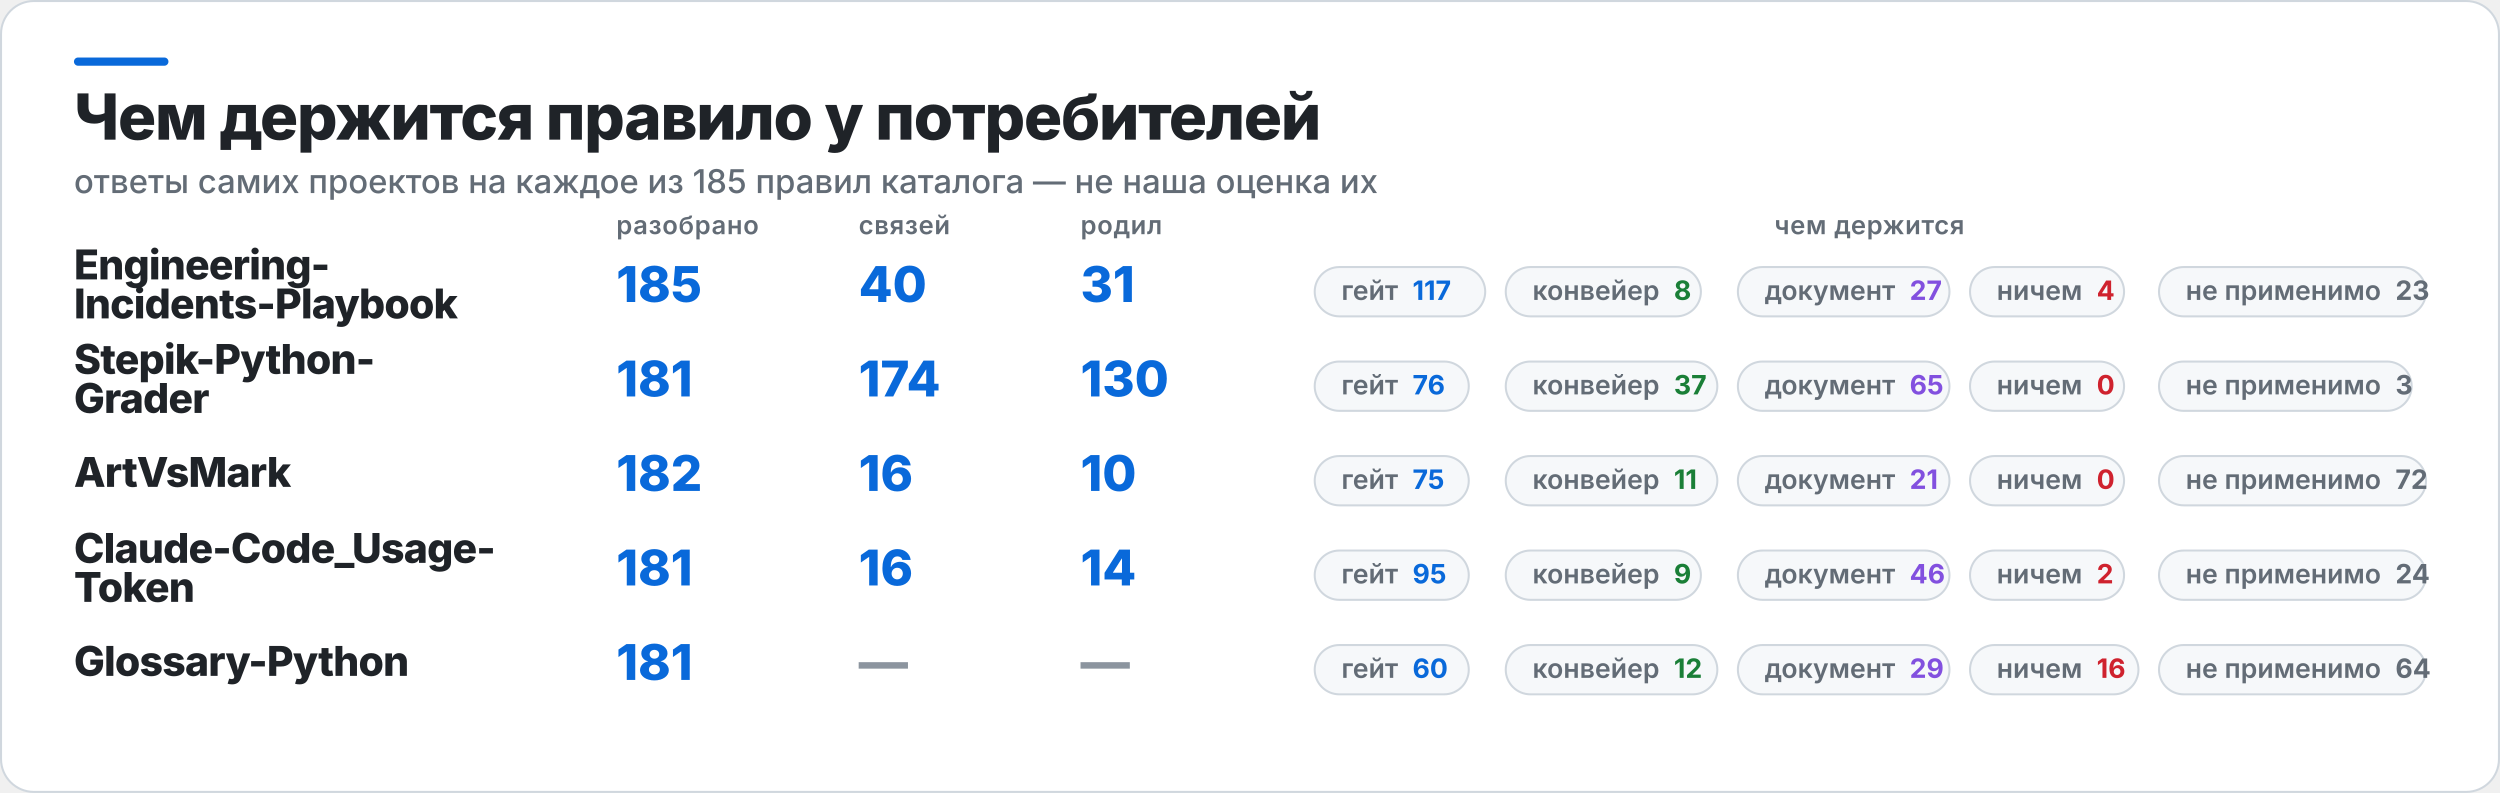
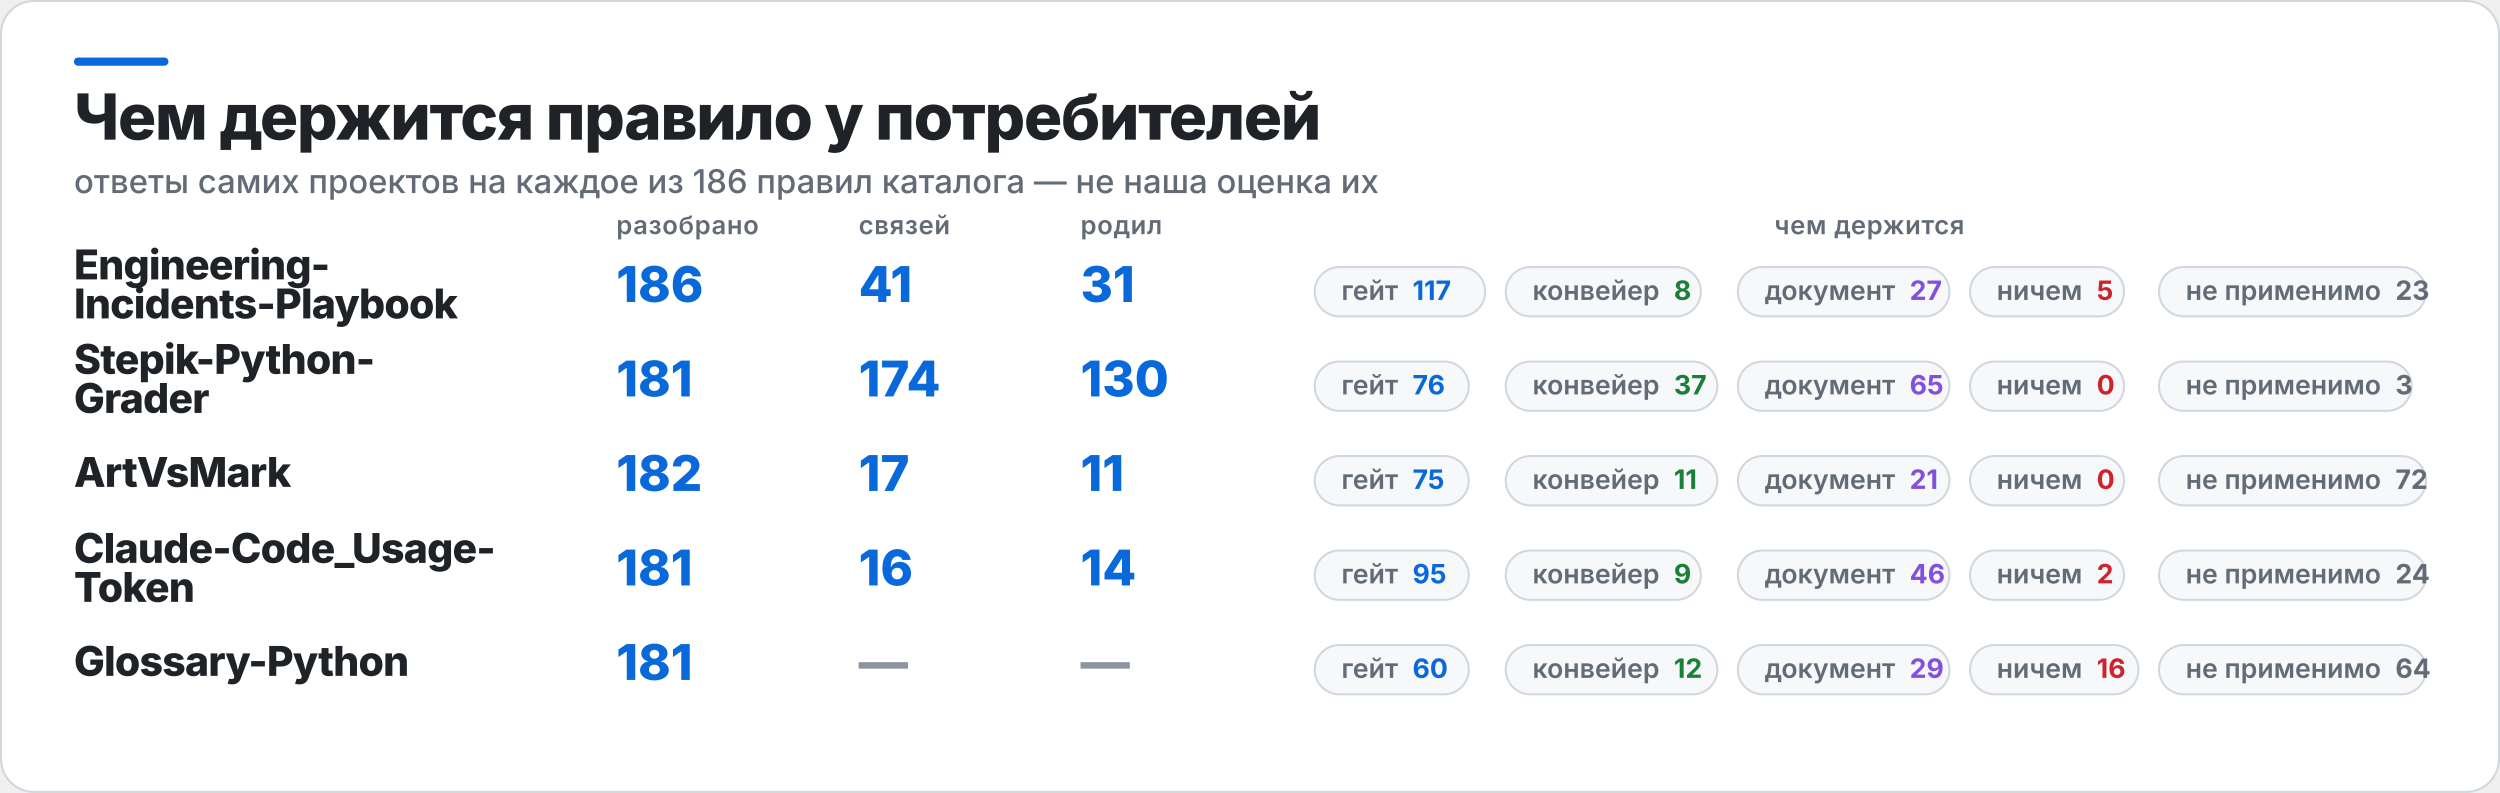
<svg xmlns="http://www.w3.org/2000/svg" width="1217" height="386" viewBox="0 0 1217 386" role="img" aria-label="Чем держится правило у потребителей">
  <rect x="0.5" y="0.5" width="1216" height="385" rx="16" fill="#FFFFFF" stroke="#D0D7DE" />
  <rect x="36" y="28" width="46" height="4" rx="2" fill="#0969DA" />
  <text x="36" y="68" fill="#1F2328" font-family="Inter,Segoe UI,Helvetica,Arial,sans-serif" font-size="31" font-weight="800" letter-spacing="-0.6">Чем держится правило у потребителей</text>
-   <text x="36" y="94" fill="#636C76" font-family="Inter,Segoe UI,Helvetica,Arial,sans-serif" font-size="16" font-weight="500">ответы самих проектов на каждое из 185 правил каталога — не наша оценка их</text>
+   <text x="36" y="94" fill="#636C76" font-family="Inter,Segoe UI,Helvetica,Arial,sans-serif" font-size="16" font-weight="500">ответы самих проектов на каждое из 186 правил каталога — не наша оценка их</text>
  <text x="300" y="114" fill="#636C76" font-family="Inter,Segoe UI,Helvetica,Arial,sans-serif" font-size="12.5" font-weight="600" letter-spacing="0.3">разобрано</text>
  <text x="418" y="114" fill="#636C76" font-family="Inter,Segoe UI,Helvetica,Arial,sans-serif" font-size="12.5" font-weight="600" letter-spacing="0.3">связей</text>
  <text x="526" y="114" fill="#636C76" font-family="Inter,Segoe UI,Helvetica,Arial,sans-serif" font-size="12.5" font-weight="600" letter-spacing="0.3">родил</text>
  <text x="910" y="114" fill="#636C76" font-family="Inter,Segoe UI,Helvetica,Arial,sans-serif" font-size="12.5" font-weight="600" letter-spacing="0.3" text-anchor="middle">чем держится</text>
  <text x="36" y="136" fill="#1F2328" font-family="Inter,Segoe UI,Helvetica,Arial,sans-serif" font-size="20" font-weight="800" letter-spacing="-0.4">Engineering-</text>
  <text x="36" y="155" fill="#1F2328" font-family="Inter,Segoe UI,Helvetica,Arial,sans-serif" font-size="20" font-weight="800" letter-spacing="-0.4">Incidents-Playbook</text>
-   <text x="300" y="147" fill="#0969DA" font-family="Inter,Segoe UI,Helvetica,Arial,sans-serif" font-size="24" font-weight="800">185</text>
-   <text x="418" y="147" fill="#0969DA" font-family="Inter,Segoe UI,Helvetica,Arial,sans-serif" font-size="24" font-weight="800">40</text>
+   <text x="300" y="147" fill="#0969DA" font-family="Inter,Segoe UI,Helvetica,Arial,sans-serif" font-size="24" font-weight="800">186</text>
+   <text x="418" y="147" fill="#0969DA" font-family="Inter,Segoe UI,Helvetica,Arial,sans-serif" font-size="24" font-weight="800">41</text>
  <text x="526" y="147" fill="#0969DA" font-family="Inter,Segoe UI,Helvetica,Arial,sans-serif" font-size="24" font-weight="800">31</text>
  <rect x="640" y="130" width="83" height="24" rx="12" fill="#F6F8FA" stroke="#D0D7DE" />
  <text x="653" y="146" fill="#636C76" font-family="Inter,Segoe UI,Helvetica,Arial,sans-serif" font-size="13" font-weight="600">гейт<tspan fill="#0969DA" font-weight="700" dx="7">117</tspan>
  </text>
  <rect x="733" y="130" width="95" height="24" rx="12" fill="#F6F8FA" stroke="#D0D7DE" />
  <text x="746" y="146" fill="#636C76" font-family="Inter,Segoe UI,Helvetica,Arial,sans-serif" font-size="13" font-weight="600">конвейер<tspan fill="#1A7F37" font-weight="700" dx="7">8</tspan>
  </text>
  <rect x="846" y="130" width="103" height="24" rx="12" fill="#F6F8FA" stroke="#D0D7DE" />
  <text x="859" y="146" fill="#636C76" font-family="Inter,Segoe UI,Helvetica,Arial,sans-serif" font-size="13" font-weight="600">документ<tspan fill="#8250DF" font-weight="700" dx="7">27</tspan>
  </text>
  <rect x="959" y="130" width="75" height="24" rx="12" fill="#F6F8FA" stroke="#D0D7DE" />
-   <text x="972" y="146" fill="#636C76" font-family="Inter,Segoe UI,Helvetica,Arial,sans-serif" font-size="13" font-weight="600">ничем<tspan fill="#CF222E" font-weight="700" dx="7">4</tspan>
+   <text x="972" y="146" fill="#636C76" font-family="Inter,Segoe UI,Helvetica,Arial,sans-serif" font-size="13" font-weight="600">ничем<tspan fill="#CF222E" font-weight="700" dx="7">5</tspan>
  </text>
  <rect x="1051" y="130" width="130" height="24" rx="12" fill="#F6F8FA" stroke="#D0D7DE" />
  <text x="1064" y="146" fill="#636C76" font-family="Inter,Segoe UI,Helvetica,Arial,sans-serif" font-size="13" font-weight="600">не применимо<tspan fill="#636C76" font-weight="700" dx="7">23</tspan>
  </text>
  <text x="36" y="182" fill="#1F2328" font-family="Inter,Segoe UI,Helvetica,Arial,sans-serif" font-size="20" font-weight="800" letter-spacing="-0.4">Stepik-Python-</text>
  <text x="36" y="201" fill="#1F2328" font-family="Inter,Segoe UI,Helvetica,Arial,sans-serif" font-size="20" font-weight="800" letter-spacing="-0.4">Grader</text>
  <text x="300" y="193" fill="#0969DA" font-family="Inter,Segoe UI,Helvetica,Arial,sans-serif" font-size="24" font-weight="800">181</text>
  <text x="418" y="193" fill="#0969DA" font-family="Inter,Segoe UI,Helvetica,Arial,sans-serif" font-size="24" font-weight="800">174</text>
  <text x="526" y="193" fill="#0969DA" font-family="Inter,Segoe UI,Helvetica,Arial,sans-serif" font-size="24" font-weight="800">130</text>
  <rect x="640" y="176" width="75" height="24" rx="12" fill="#F6F8FA" stroke="#D0D7DE" />
  <text x="653" y="192" fill="#636C76" font-family="Inter,Segoe UI,Helvetica,Arial,sans-serif" font-size="13" font-weight="600">гейт<tspan fill="#0969DA" font-weight="700" dx="7">76</tspan>
  </text>
  <rect x="733" y="176" width="103" height="24" rx="12" fill="#F6F8FA" stroke="#D0D7DE" />
  <text x="746" y="192" fill="#636C76" font-family="Inter,Segoe UI,Helvetica,Arial,sans-serif" font-size="13" font-weight="600">конвейер<tspan fill="#1A7F37" font-weight="700" dx="7">37</tspan>
  </text>
  <rect x="846" y="176" width="103" height="24" rx="12" fill="#F6F8FA" stroke="#D0D7DE" />
  <text x="859" y="192" fill="#636C76" font-family="Inter,Segoe UI,Helvetica,Arial,sans-serif" font-size="13" font-weight="600">документ<tspan fill="#8250DF" font-weight="700" dx="7">65</tspan>
  </text>
  <rect x="959" y="176" width="75" height="24" rx="12" fill="#F6F8FA" stroke="#D0D7DE" />
  <text x="972" y="192" fill="#636C76" font-family="Inter,Segoe UI,Helvetica,Arial,sans-serif" font-size="13" font-weight="600">ничем<tspan fill="#CF222E" font-weight="700" dx="7">0</tspan>
  </text>
  <rect x="1051" y="176" width="123" height="24" rx="12" fill="#F6F8FA" stroke="#D0D7DE" />
  <text x="1064" y="192" fill="#636C76" font-family="Inter,Segoe UI,Helvetica,Arial,sans-serif" font-size="13" font-weight="600">не применимо<tspan fill="#636C76" font-weight="700" dx="7">3</tspan>
  </text>
  <text x="36" y="237" fill="#1F2328" font-family="Inter,Segoe UI,Helvetica,Arial,sans-serif" font-size="20" font-weight="800" letter-spacing="-0.4">ArtVsMark</text>
  <text x="300" y="239" fill="#0969DA" font-family="Inter,Segoe UI,Helvetica,Arial,sans-serif" font-size="24" font-weight="800">182</text>
-   <text x="418" y="239" fill="#0969DA" font-family="Inter,Segoe UI,Helvetica,Arial,sans-serif" font-size="24" font-weight="800">16</text>
-   <text x="526" y="239" fill="#0969DA" font-family="Inter,Segoe UI,Helvetica,Arial,sans-serif" font-size="24" font-weight="800">10</text>
+   <text x="418" y="239" fill="#0969DA" font-family="Inter,Segoe UI,Helvetica,Arial,sans-serif" font-size="24" font-weight="800">17</text>
+   <text x="526" y="239" fill="#0969DA" font-family="Inter,Segoe UI,Helvetica,Arial,sans-serif" font-size="24" font-weight="800">11</text>
  <rect x="640" y="222" width="75" height="24" rx="12" fill="#F6F8FA" stroke="#D0D7DE" />
  <text x="653" y="238" fill="#636C76" font-family="Inter,Segoe UI,Helvetica,Arial,sans-serif" font-size="13" font-weight="600">гейт<tspan fill="#0969DA" font-weight="700" dx="7">75</tspan>
  </text>
  <rect x="733" y="222" width="103" height="24" rx="12" fill="#F6F8FA" stroke="#D0D7DE" />
  <text x="746" y="238" fill="#636C76" font-family="Inter,Segoe UI,Helvetica,Arial,sans-serif" font-size="13" font-weight="600">конвейер<tspan fill="#1A7F37" font-weight="700" dx="7">11</tspan>
  </text>
  <rect x="846" y="222" width="103" height="24" rx="12" fill="#F6F8FA" stroke="#D0D7DE" />
  <text x="859" y="238" fill="#636C76" font-family="Inter,Segoe UI,Helvetica,Arial,sans-serif" font-size="13" font-weight="600">документ<tspan fill="#8250DF" font-weight="700" dx="7">21</tspan>
  </text>
  <rect x="959" y="222" width="75" height="24" rx="12" fill="#F6F8FA" stroke="#D0D7DE" />
  <text x="972" y="238" fill="#636C76" font-family="Inter,Segoe UI,Helvetica,Arial,sans-serif" font-size="13" font-weight="600">ничем<tspan fill="#CF222E" font-weight="700" dx="7">0</tspan>
  </text>
  <rect x="1051" y="222" width="130" height="24" rx="12" fill="#F6F8FA" stroke="#D0D7DE" />
  <text x="1064" y="238" fill="#636C76" font-family="Inter,Segoe UI,Helvetica,Arial,sans-serif" font-size="13" font-weight="600">не применимо<tspan fill="#636C76" font-weight="700" dx="7">72</tspan>
  </text>
  <text x="36" y="274" fill="#1F2328" font-family="Inter,Segoe UI,Helvetica,Arial,sans-serif" font-size="20" font-weight="800" letter-spacing="-0.4">Claude-Code_Usage-</text>
  <text x="36" y="293" fill="#1F2328" font-family="Inter,Segoe UI,Helvetica,Arial,sans-serif" font-size="20" font-weight="800" letter-spacing="-0.4">Token</text>
  <text x="300" y="285" fill="#0969DA" font-family="Inter,Segoe UI,Helvetica,Arial,sans-serif" font-size="24" font-weight="800">181</text>
  <text x="418" y="285" fill="#0969DA" font-family="Inter,Segoe UI,Helvetica,Arial,sans-serif" font-size="24" font-weight="800">16</text>
  <text x="526" y="285" fill="#0969DA" font-family="Inter,Segoe UI,Helvetica,Arial,sans-serif" font-size="24" font-weight="800">14</text>
  <rect x="640" y="268" width="75" height="24" rx="12" fill="#F6F8FA" stroke="#D0D7DE" />
  <text x="653" y="284" fill="#636C76" font-family="Inter,Segoe UI,Helvetica,Arial,sans-serif" font-size="13" font-weight="600">гейт<tspan fill="#0969DA" font-weight="700" dx="7">95</tspan>
  </text>
  <rect x="733" y="268" width="95" height="24" rx="12" fill="#F6F8FA" stroke="#D0D7DE" />
  <text x="746" y="284" fill="#636C76" font-family="Inter,Segoe UI,Helvetica,Arial,sans-serif" font-size="13" font-weight="600">конвейер<tspan fill="#1A7F37" font-weight="700" dx="7">9</tspan>
  </text>
  <rect x="846" y="268" width="103" height="24" rx="12" fill="#F6F8FA" stroke="#D0D7DE" />
  <text x="859" y="284" fill="#636C76" font-family="Inter,Segoe UI,Helvetica,Arial,sans-serif" font-size="13" font-weight="600">документ<tspan fill="#8250DF" font-weight="700" dx="7">46</tspan>
  </text>
  <rect x="959" y="268" width="75" height="24" rx="12" fill="#F6F8FA" stroke="#D0D7DE" />
  <text x="972" y="284" fill="#636C76" font-family="Inter,Segoe UI,Helvetica,Arial,sans-serif" font-size="13" font-weight="600">ничем<tspan fill="#CF222E" font-weight="700" dx="7">2</tspan>
  </text>
  <rect x="1051" y="268" width="130" height="24" rx="12" fill="#F6F8FA" stroke="#D0D7DE" />
  <text x="1064" y="284" fill="#636C76" font-family="Inter,Segoe UI,Helvetica,Arial,sans-serif" font-size="13" font-weight="600">не применимо<tspan fill="#636C76" font-weight="700" dx="7">24</tspan>
  </text>
  <text x="36" y="329" fill="#1F2328" font-family="Inter,Segoe UI,Helvetica,Arial,sans-serif" font-size="20" font-weight="800" letter-spacing="-0.4">Glossary-Python</text>
  <text x="300" y="331" fill="#0969DA" font-family="Inter,Segoe UI,Helvetica,Arial,sans-serif" font-size="24" font-weight="800">181</text>
  <text x="418" y="331" fill="#8C959F" font-family="Inter,Segoe UI,Helvetica,Arial,sans-serif" font-size="24" font-weight="800">—</text>
  <text x="526" y="331" fill="#8C959F" font-family="Inter,Segoe UI,Helvetica,Arial,sans-serif" font-size="24" font-weight="800">—</text>
  <rect x="640" y="314" width="75" height="24" rx="12" fill="#F6F8FA" stroke="#D0D7DE" />
  <text x="653" y="330" fill="#636C76" font-family="Inter,Segoe UI,Helvetica,Arial,sans-serif" font-size="13" font-weight="600">гейт<tspan fill="#0969DA" font-weight="700" dx="7">60</tspan>
  </text>
  <rect x="733" y="314" width="103" height="24" rx="12" fill="#F6F8FA" stroke="#D0D7DE" />
  <text x="746" y="330" fill="#636C76" font-family="Inter,Segoe UI,Helvetica,Arial,sans-serif" font-size="13" font-weight="600">конвейер<tspan fill="#1A7F37" font-weight="700" dx="7">12</tspan>
  </text>
  <rect x="846" y="314" width="103" height="24" rx="12" fill="#F6F8FA" stroke="#D0D7DE" />
  <text x="859" y="330" fill="#636C76" font-family="Inter,Segoe UI,Helvetica,Arial,sans-serif" font-size="13" font-weight="600">документ<tspan fill="#8250DF" font-weight="700" dx="7">29</tspan>
  </text>
  <rect x="959" y="314" width="82" height="24" rx="12" fill="#F6F8FA" stroke="#D0D7DE" />
  <text x="972" y="330" fill="#636C76" font-family="Inter,Segoe UI,Helvetica,Arial,sans-serif" font-size="13" font-weight="600">ничем<tspan fill="#CF222E" font-weight="700" dx="7">16</tspan>
  </text>
  <rect x="1051" y="314" width="130" height="24" rx="12" fill="#F6F8FA" stroke="#D0D7DE" />
  <text x="1064" y="330" fill="#636C76" font-family="Inter,Segoe UI,Helvetica,Arial,sans-serif" font-size="13" font-weight="600">не применимо<tspan fill="#636C76" font-weight="700" dx="7">64</tspan>
  </text>
</svg>
